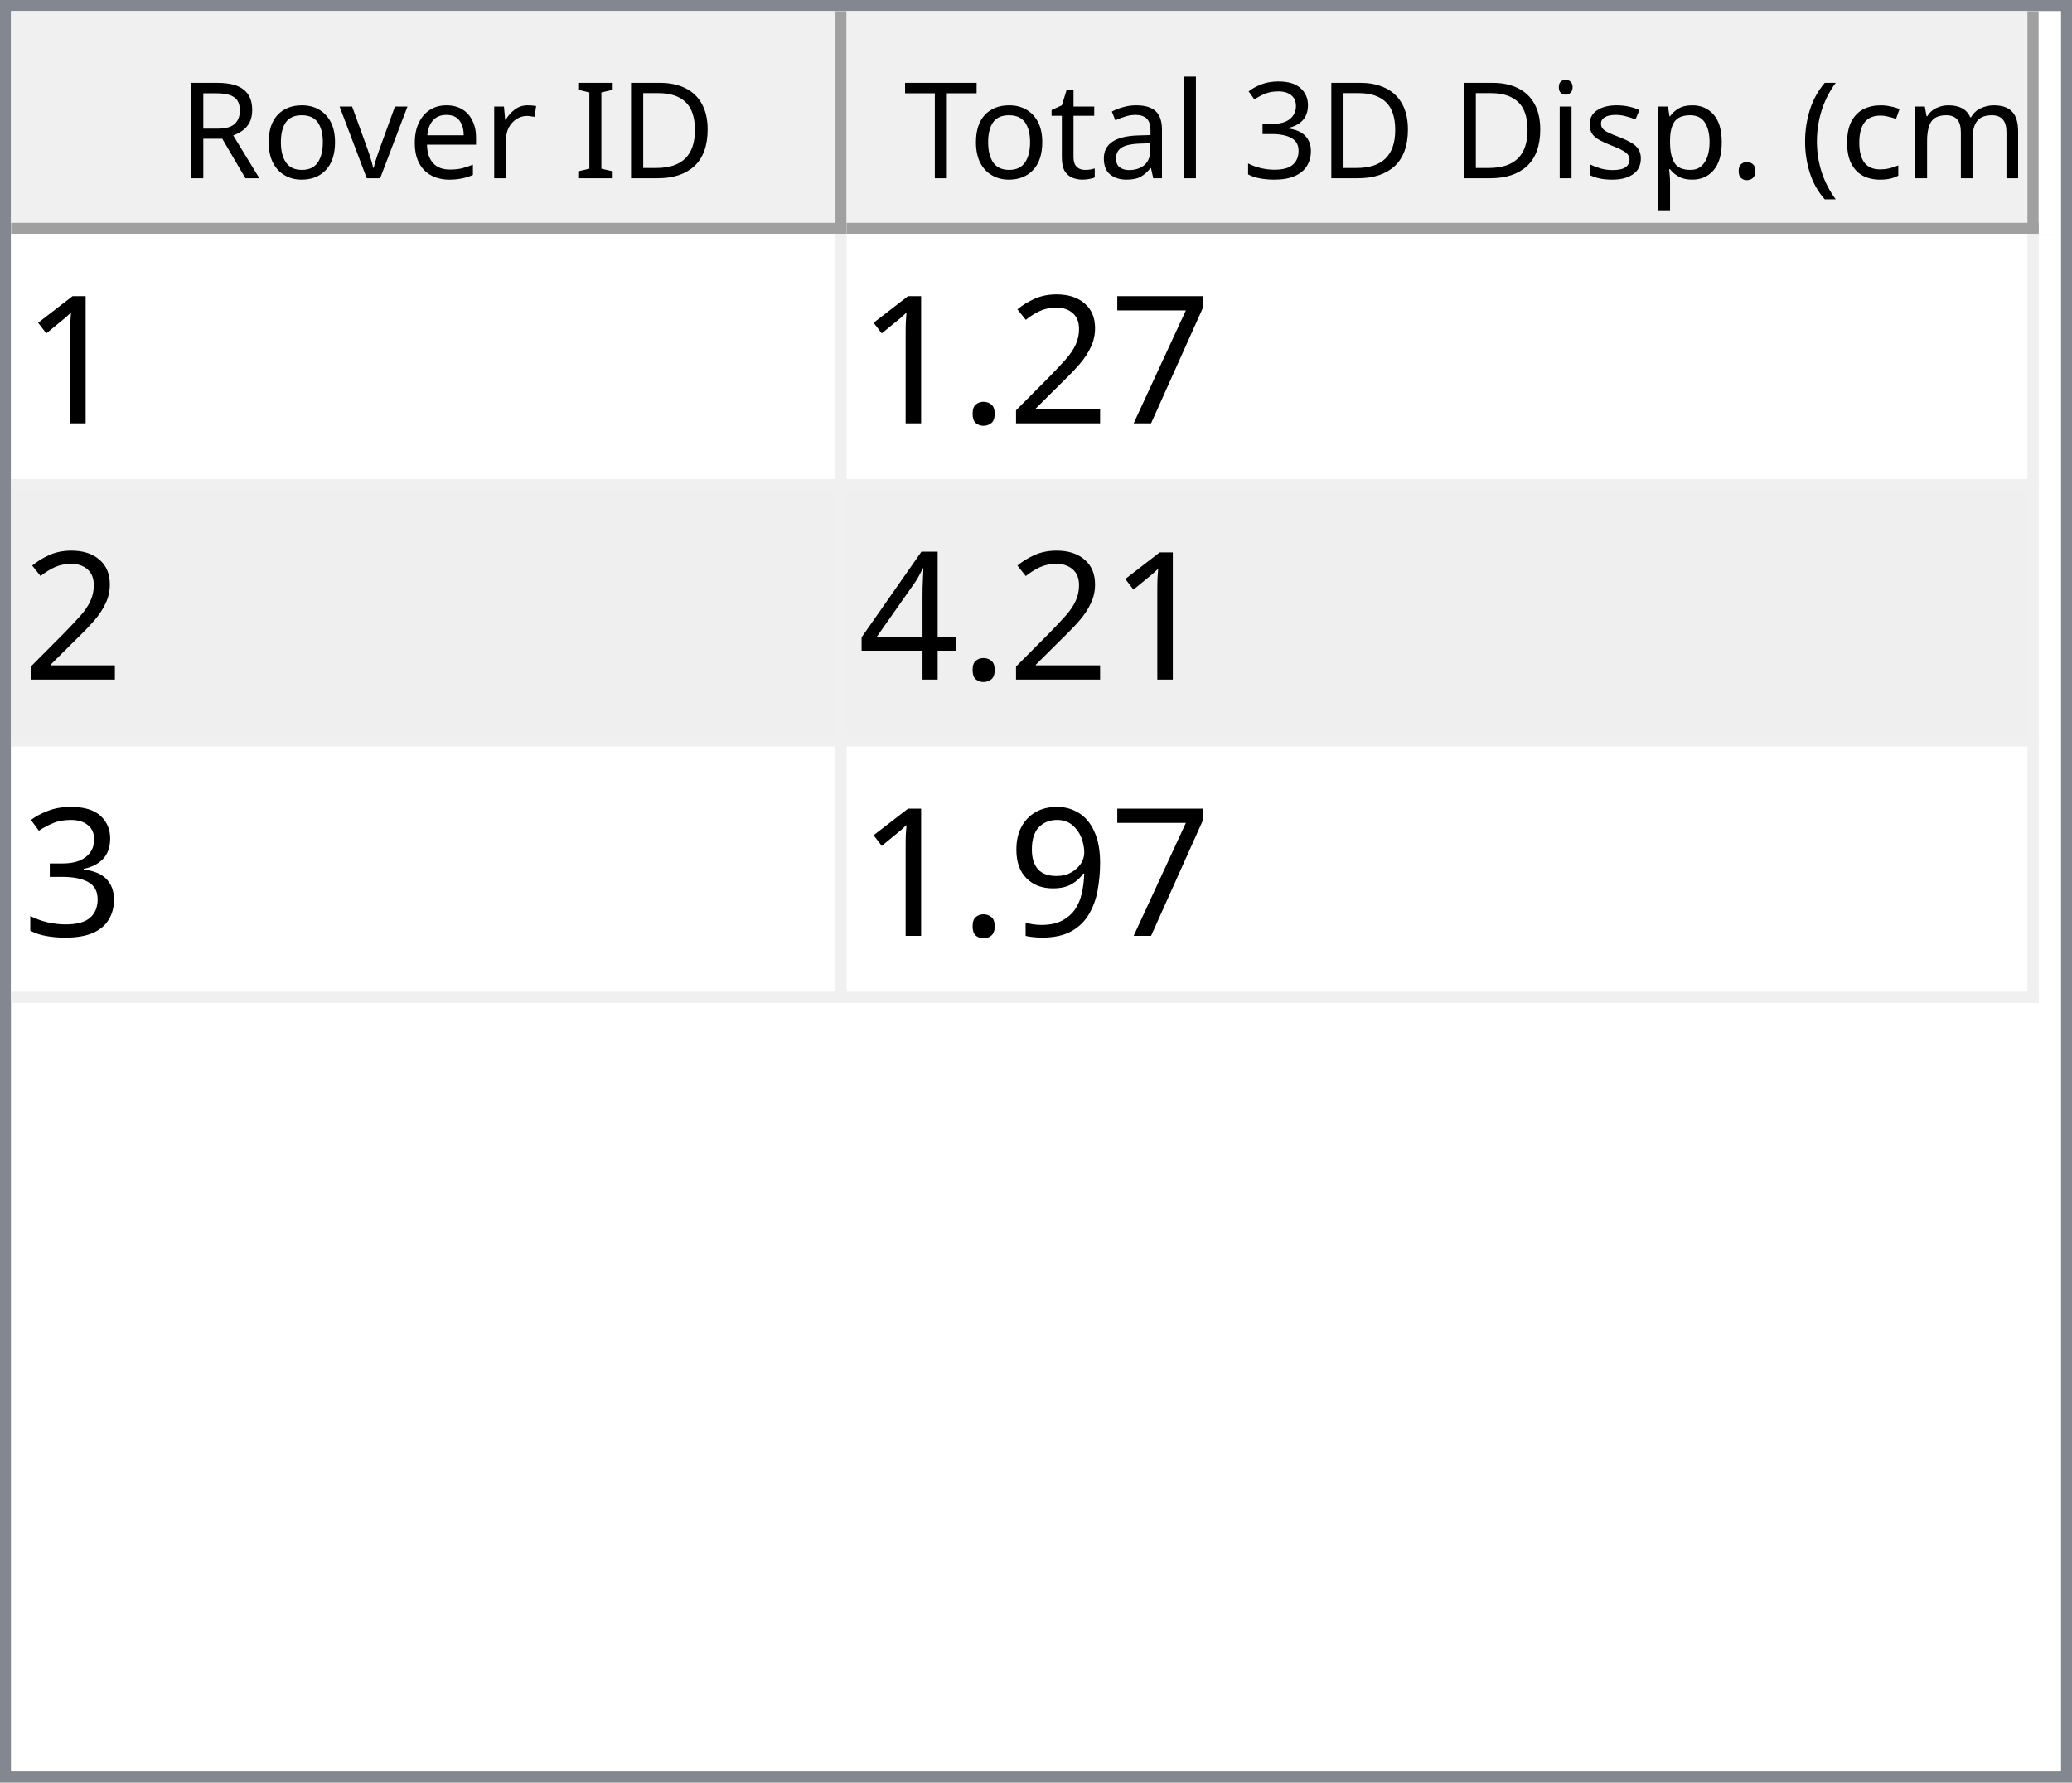
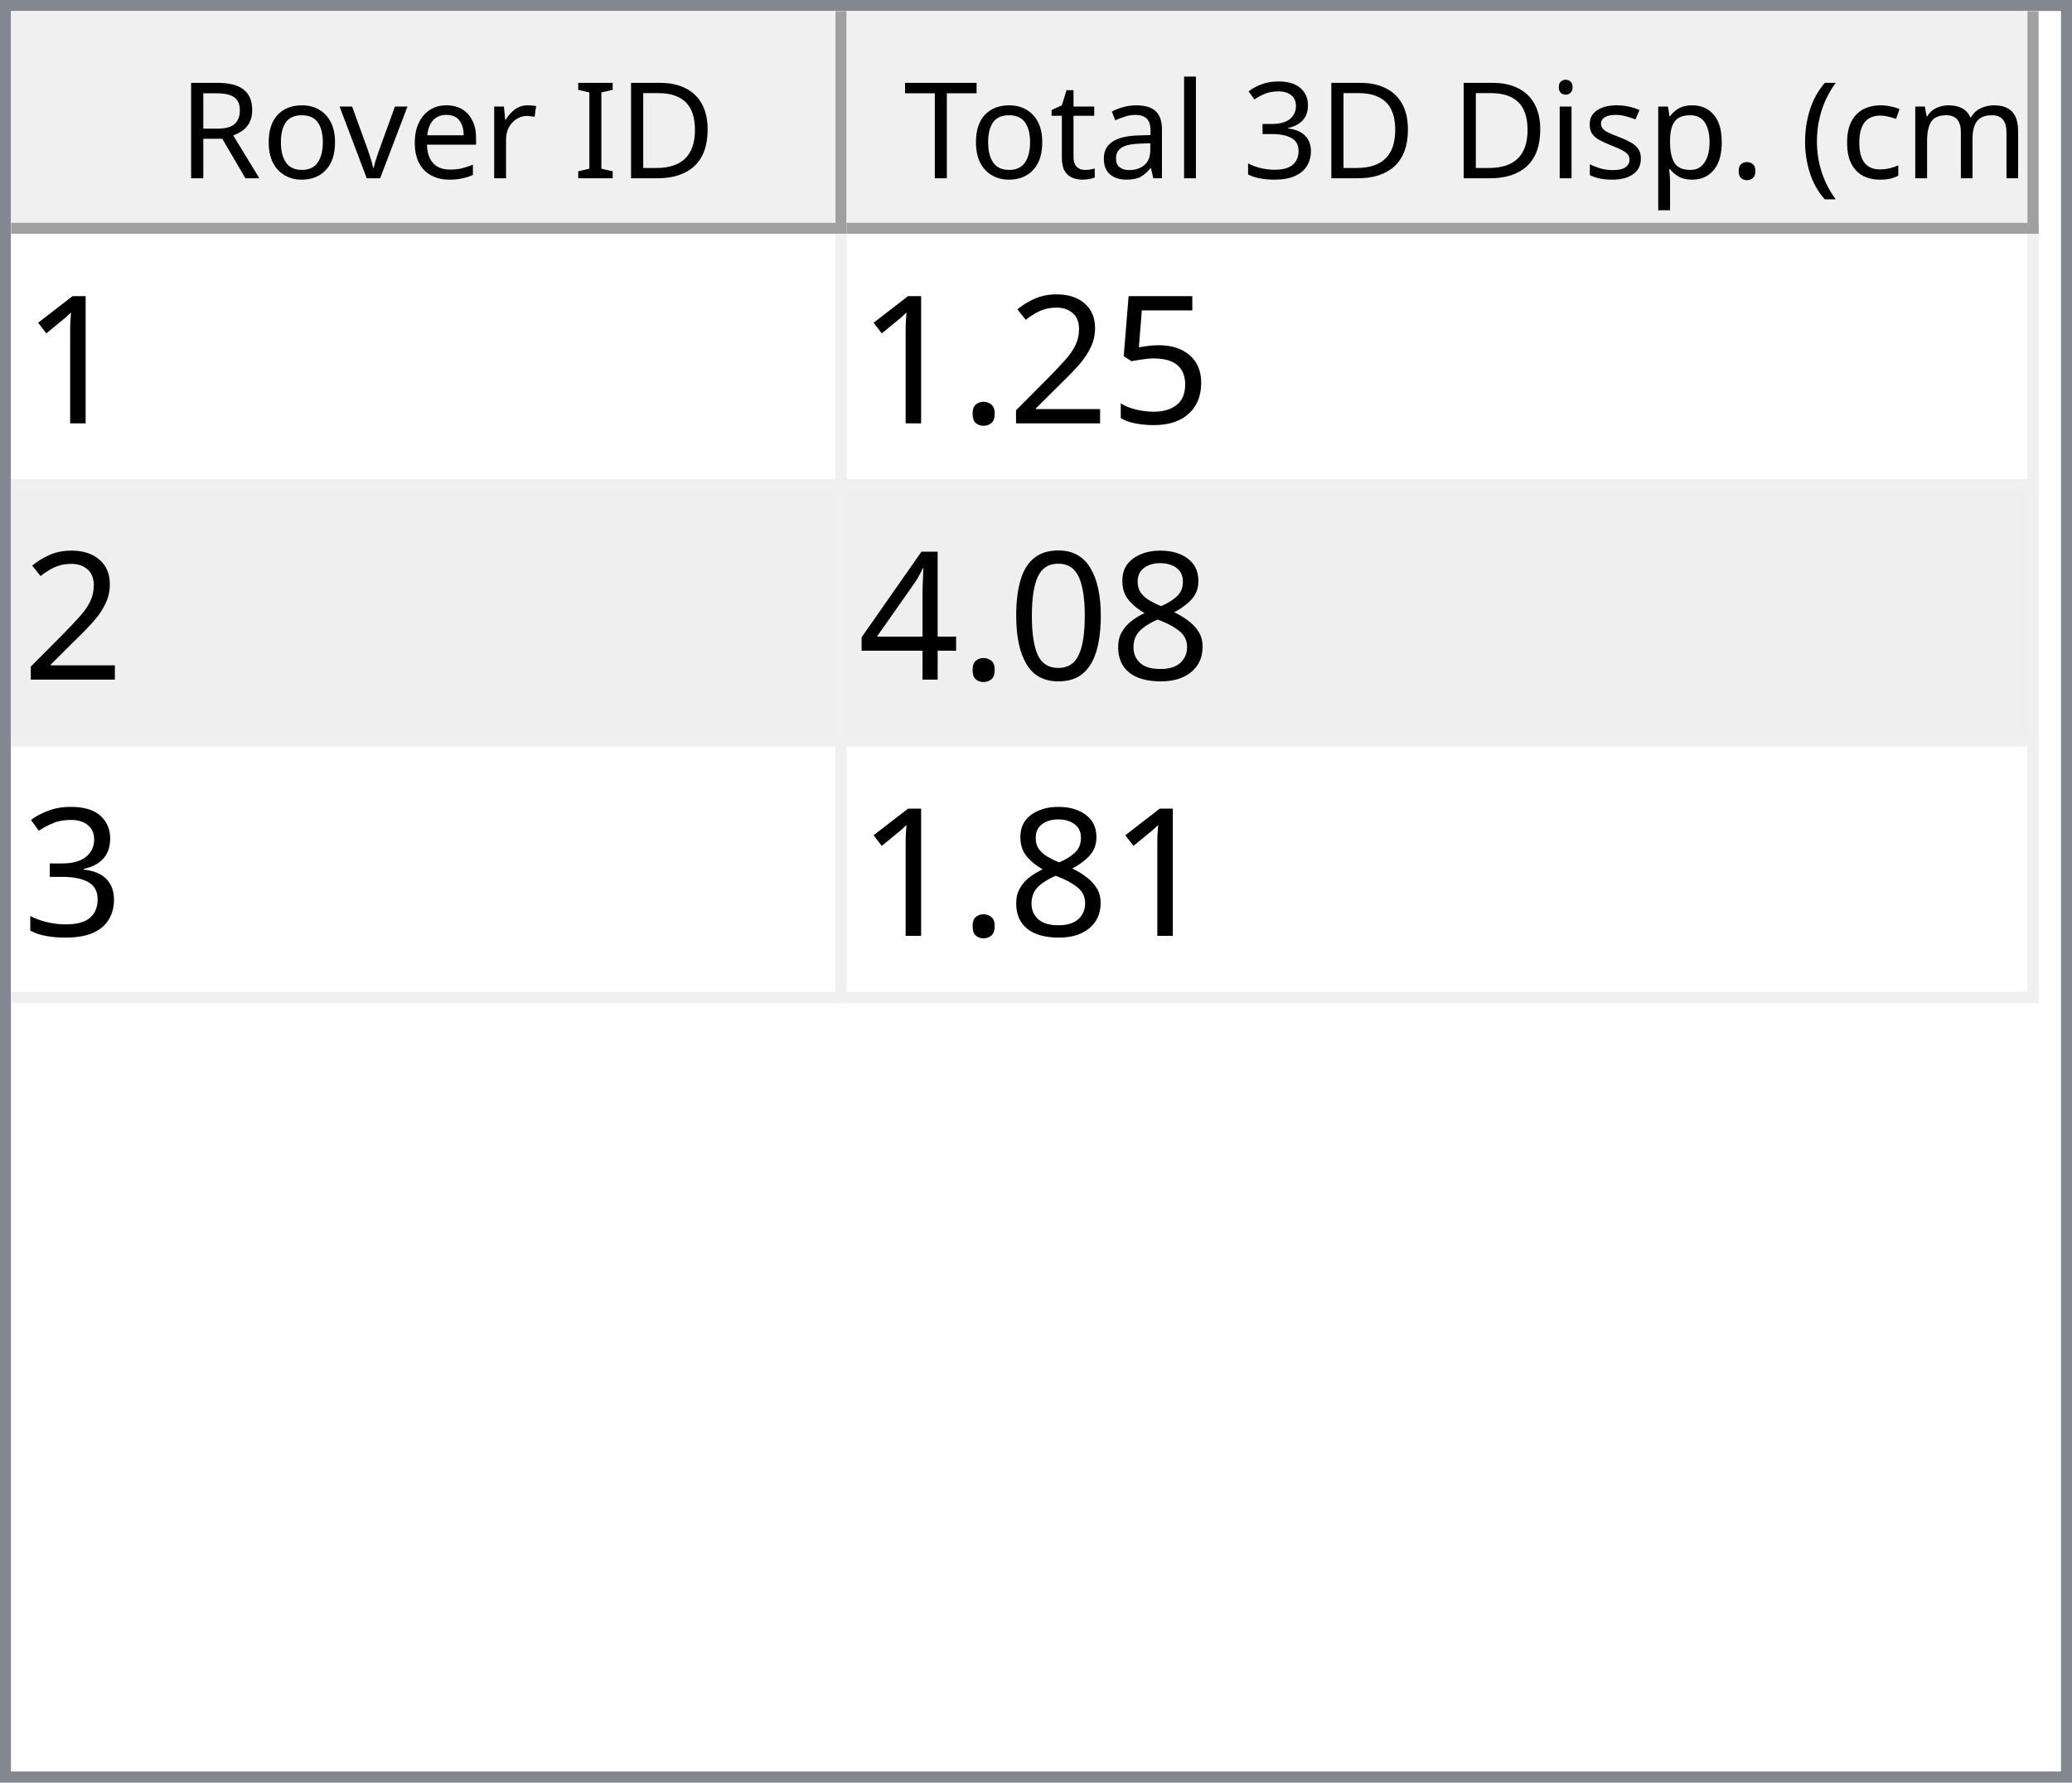
<svg xmlns="http://www.w3.org/2000/svg" style="fill-opacity:1; color-rendering:auto; color-interpolation:auto; text-rendering:auto; stroke:black; stroke-linecap:square; stroke-miterlimit:10; shape-rendering:auto; stroke-opacity:1; fill:black; stroke-dasharray:none; font-weight:normal; stroke-width:1; font-family:'Dialog'; font-style:normal; stroke-linejoin:miter; font-size:12px; stroke-dashoffset:0; image-rendering:auto;" width="186" height="160">
  <defs id="genericDefs" />
  <g>
    <defs id="defs1">
      <clipPath clipPathUnits="userSpaceOnUse" id="clipPath1">
        <path d="M0 0 L186 0 L186 160 L0 160 L0 0 Z" />
      </clipPath>
      <clipPath clipPathUnits="userSpaceOnUse" id="clipPath2">
        <path d="M0 0 L0 160 L186 160 L186 0 Z" />
      </clipPath>
      <clipPath clipPathUnits="userSpaceOnUse" id="clipPath3">
        <path d="M0 0 L0 20 L184 20 L184 0 Z" />
      </clipPath>
      <clipPath clipPathUnits="userSpaceOnUse" id="clipPath4">
        <path d="M0 0 L0 20 L75 20 L75 0 Z" />
      </clipPath>
      <clipPath clipPathUnits="userSpaceOnUse" id="clipPath5">
        <path d="M1 1 L1 19 L74 19 L74 1 Z" />
      </clipPath>
      <clipPath clipPathUnits="userSpaceOnUse" id="clipPath6">
        <path d="M0 0 L0 18 L73 18 L73 0 Z" />
      </clipPath>
      <clipPath clipPathUnits="userSpaceOnUse" id="clipPath7">
        <path d="M-0.5 -0.5 L-0.5 19.5 L74.5 19.5 L74.5 -0.5 Z" />
      </clipPath>
      <clipPath clipPathUnits="userSpaceOnUse" id="clipPath8">
        <path d="M0 0 L0 20 L107 20 L107 0 Z" />
      </clipPath>
      <clipPath clipPathUnits="userSpaceOnUse" id="clipPath9">
        <path d="M1 1 L1 19 L106 19 L106 1 Z" />
      </clipPath>
      <clipPath clipPathUnits="userSpaceOnUse" id="clipPath10">
        <path d="M0 0 L0 18 L105 18 L105 0 Z" />
      </clipPath>
      <clipPath clipPathUnits="userSpaceOnUse" id="clipPath11">
        <path d="M-0.5 -0.5 L-0.5 19.5 L106.5 19.5 L106.5 -0.5 Z" />
      </clipPath>
      <clipPath clipPathUnits="userSpaceOnUse" id="clipPath12">
        <path d="M0 0 L0 138 L184 138 L184 0 Z" />
      </clipPath>
      <clipPath clipPathUnits="userSpaceOnUse" id="clipPath13">
        <path d="M0 0 L0 69 L182 69 L182 0 Z" />
      </clipPath>
      <clipPath clipPathUnits="userSpaceOnUse" id="clipPath14">
        <path d="M-0.5 -0.5 L-0.5 68.5 L181.5 68.5 L181.5 -0.5 Z" />
      </clipPath>
      <clipPath clipPathUnits="userSpaceOnUse" id="clipPath15">
        <path d="M0 0 L0 22 L74 22 L74 0 Z" />
      </clipPath>
      <clipPath clipPathUnits="userSpaceOnUse" id="clipPath16">
        <path d="M0 0 L0 22 L106 22 L106 0 Z" />
      </clipPath>
      <font horiz-adv-x="64.551" id="font1">
        <font-face ascent="107.91" descent="25.098" units-per-em="100" style="font-style:normal; font-family:Segoe UI; font-weight:normal;" />
        <missing-glyph horiz-adv-x="64.551" d="M8.109 0 L8.109 68.266 L56.453 68.266 L56.453 0 L8.109 0 ZM15.328 7.234 L49.219 7.234 L49.219 61.031 L15.328 61.031 L15.328 7.234 Z" />
        <glyph unicode="D" horiz-adv-x="70.117" d="M9.188 0 L9.188 70.016 L28.516 70.016 Q65.531 70.016 65.531 35.891 Q65.531 19.672 55.25 9.836 Q44.969 0 27.734 0 L9.188 0 ZM17.391 62.594 L17.391 7.422 L27.828 7.422 Q41.609 7.422 49.273 14.797 Q56.938 22.172 56.938 35.688 Q56.938 62.594 28.328 62.594 L17.391 62.594 Z" />
        <glyph unicode="I" horiz-adv-x="26.611" d="M17.391 0 L9.188 0 L9.188 70.016 L17.391 70.016 L17.391 0 Z" />
        <glyph unicode=" " horiz-adv-x="27.393" d="" />
        <glyph unicode="r" horiz-adv-x="34.766" d="M34.188 41.891 Q32.078 43.5 28.125 43.5 Q23 43.5 19.555 38.672 Q16.109 33.844 16.109 25.484 L16.109 0 L8.109 0 L8.109 50 L16.109 50 L16.109 39.703 L16.312 39.703 Q18.016 44.969 21.531 47.922 Q25.047 50.875 29.391 50.875 Q32.516 50.875 34.188 50.203 L34.188 41.891 Z" />
        <glyph unicode="e" horiz-adv-x="52.295" d="M48.297 23 L12.984 23 Q13.188 14.656 17.484 10.109 Q21.781 5.562 29.297 5.562 Q37.75 5.562 44.828 11.141 L44.828 3.609 Q38.234 -1.172 27.391 -1.172 Q16.797 -1.172 10.742 5.641 Q4.688 12.453 4.688 24.812 Q4.688 36.469 11.305 43.82 Q17.922 51.172 27.734 51.172 Q37.547 51.172 42.922 44.828 Q48.297 38.484 48.297 27.203 L48.297 23 ZM40.094 29.781 Q40.047 36.719 36.75 40.578 Q33.453 44.438 27.594 44.438 Q21.922 44.438 17.969 40.383 Q14.016 36.328 13.094 29.781 L40.094 29.781 Z" />
        <glyph unicode="v" horiz-adv-x="47.9" d="M47.406 50 L27.484 0 L19.625 0 L0.688 50 L9.469 50 L22.172 13.672 Q23.578 9.672 23.922 6.688 L24.125 6.688 Q24.609 10.453 25.688 13.484 L38.969 50 L47.406 50 Z" />
        <glyph unicode="o" horiz-adv-x="58.594" d="M29 -1.172 Q17.922 -1.172 11.305 5.836 Q4.688 12.844 4.688 24.422 Q4.688 37.016 11.57 44.094 Q18.453 51.172 30.172 51.172 Q41.359 51.172 47.633 44.289 Q53.906 37.406 53.906 25.203 Q53.906 13.234 47.141 6.031 Q40.375 -1.172 29 -1.172 ZM29.594 44.438 Q21.875 44.438 17.383 39.188 Q12.891 33.938 12.891 24.703 Q12.891 15.828 17.43 10.695 Q21.969 5.562 29.594 5.562 Q37.359 5.562 41.531 10.594 Q45.703 15.625 45.703 24.906 Q45.703 34.281 41.531 39.359 Q37.359 44.438 29.594 44.438 Z" />
        <glyph unicode="R" horiz-adv-x="59.814" d="M59.375 0 L49.609 0 L37.891 19.625 Q36.281 22.359 34.766 24.289 Q33.25 26.219 31.664 27.438 Q30.078 28.656 28.25 29.219 Q26.422 29.781 24.125 29.781 L17.391 29.781 L17.391 0 L9.188 0 L9.188 70.016 L30.078 70.016 Q34.672 70.016 38.555 68.867 Q42.438 67.719 45.289 65.375 Q48.141 63.031 49.758 59.547 Q51.375 56.062 51.375 51.375 Q51.375 47.703 50.273 44.656 Q49.172 41.609 47.148 39.211 Q45.125 36.812 42.266 35.133 Q39.406 33.453 35.844 32.516 L35.844 32.328 Q37.594 31.547 38.891 30.547 Q40.188 29.547 41.359 28.18 Q42.531 26.812 43.68 25.078 Q44.828 23.344 46.234 21.047 L59.375 0 ZM17.391 62.594 L17.391 37.203 L28.516 37.203 Q31.594 37.203 34.203 38.133 Q36.812 39.062 38.719 40.797 Q40.625 42.531 41.703 45.047 Q42.781 47.562 42.781 50.688 Q42.781 56.297 39.141 59.445 Q35.5 62.594 28.609 62.594 L17.391 62.594 Z" />
        <glyph unicode=")" horiz-adv-x="30.176" d="M8.297 -15.922 L1.172 -15.922 Q16.406 2.344 16.406 26.812 Q16.406 51.469 1.078 70.016 L8.297 70.016 Q23.531 52.156 23.531 26.703 Q23.531 1.375 8.297 -15.922 Z" />
        <glyph unicode="m" horiz-adv-x="86.133" d="M79.109 0 L71.094 0 L71.094 28.719 Q71.094 37.016 68.531 40.727 Q65.969 44.438 59.906 44.438 Q54.781 44.438 51.195 39.75 Q47.609 35.062 47.609 28.516 L47.609 0 L39.594 0 L39.594 29.688 Q39.594 44.438 28.219 44.438 Q22.953 44.438 19.531 40.016 Q16.109 35.594 16.109 28.516 L16.109 0 L8.109 0 L8.109 50 L16.109 50 L16.109 42.094 L16.312 42.094 Q21.625 51.172 31.844 51.172 Q36.969 51.172 40.773 48.312 Q44.578 45.453 46 40.828 Q51.562 51.172 62.594 51.172 Q79.109 51.172 79.109 30.812 L79.109 0 Z" />
        <glyph unicode="c" horiz-adv-x="46.191" d="M42.188 2.297 Q36.422 -1.172 28.516 -1.172 Q17.828 -1.172 11.258 5.789 Q4.688 12.75 4.688 23.828 Q4.688 36.188 11.766 43.68 Q18.844 51.172 30.672 51.172 Q37.25 51.172 42.281 48.734 L42.281 40.531 Q36.719 44.438 30.375 44.438 Q22.703 44.438 17.797 38.945 Q12.891 33.453 12.891 24.516 Q12.891 15.719 17.508 10.641 Q22.125 5.562 29.891 5.562 Q36.422 5.562 42.188 9.906 L42.188 2.297 Z" />
        <glyph unicode="(" horiz-adv-x="30.176" d="M29.109 -15.922 L21.969 -15.922 Q6.844 1.375 6.844 26.703 Q6.844 52.156 21.969 70.016 L29.203 70.016 Q13.875 51.469 13.875 26.812 Q13.875 2.344 29.109 -15.922 Z" />
        <glyph unicode="." horiz-adv-x="21.68" d="M10.891 -1.078 Q8.641 -1.078 7.055 0.539 Q5.469 2.156 5.469 4.391 Q5.469 6.641 7.055 8.273 Q8.641 9.906 10.891 9.906 Q13.188 9.906 14.797 8.273 Q16.406 6.641 16.406 4.391 Q16.406 2.156 14.797 0.539 Q13.188 -1.078 10.891 -1.078 Z" />
        <glyph unicode="p" horiz-adv-x="58.789" d="M16.312 7.234 L16.109 7.234 L16.109 -23 L8.109 -23 L8.109 50 L16.109 50 L16.109 41.219 L16.312 41.219 Q22.219 51.172 33.594 51.172 Q43.266 51.172 48.688 44.461 Q54.109 37.75 54.109 26.469 Q54.109 13.922 48 6.375 Q41.891 -1.172 31.297 -1.172 Q21.578 -1.172 16.312 7.234 ZM16.109 27.391 L16.109 20.406 Q16.109 14.203 20.141 9.883 Q24.172 5.562 30.375 5.562 Q37.641 5.562 41.773 11.133 Q45.906 16.703 45.906 26.609 Q45.906 34.969 42.047 39.703 Q38.188 44.438 31.594 44.438 Q24.609 44.438 20.359 39.578 Q16.109 34.719 16.109 27.391 Z" />
        <glyph unicode="s" horiz-adv-x="42.432" d="M5.078 1.812 L5.078 10.406 Q11.625 5.562 19.484 5.562 Q30.031 5.562 30.031 12.594 Q30.031 14.594 29.125 15.992 Q28.219 17.391 26.68 18.461 Q25.141 19.531 23.07 20.383 Q21 21.234 18.609 22.172 Q15.281 23.484 12.766 24.828 Q10.25 26.172 8.57 27.859 Q6.891 29.547 6.031 31.695 Q5.172 33.844 5.172 36.719 Q5.172 40.234 6.789 42.945 Q8.406 45.656 11.086 47.484 Q13.766 49.312 17.211 50.242 Q20.656 51.172 24.312 51.172 Q30.812 51.172 35.938 48.922 L35.938 40.828 Q30.422 44.438 23.25 44.438 Q21 44.438 19.195 43.922 Q17.391 43.406 16.094 42.477 Q14.797 41.547 14.086 40.258 Q13.375 38.969 13.375 37.406 Q13.375 35.453 14.086 34.133 Q14.797 32.812 16.164 31.789 Q17.531 30.766 19.484 29.938 Q21.438 29.109 23.922 28.125 Q27.25 26.859 29.883 25.516 Q32.516 24.172 34.375 22.484 Q36.234 20.797 37.234 18.602 Q38.234 16.406 38.234 13.375 Q38.234 9.672 36.602 6.938 Q34.969 4.203 32.234 2.398 Q29.5 0.594 25.93 -0.289 Q22.359 -1.172 18.453 -1.172 Q10.75 -1.172 5.078 1.812 Z" />
        <glyph unicode="i" horiz-adv-x="24.219" d="M12.203 62.703 Q10.062 62.703 8.547 64.164 Q7.031 65.625 7.031 67.875 Q7.031 70.125 8.547 71.609 Q10.062 73.094 12.203 73.094 Q14.406 73.094 15.945 71.609 Q17.484 70.125 17.484 67.875 Q17.484 65.719 15.945 64.211 Q14.406 62.703 12.203 62.703 ZM16.109 0 L8.109 0 L8.109 50 L16.109 50 L16.109 0 Z" />
        <glyph unicode="3" horiz-adv-x="53.906" d="M46.531 19.828 Q46.531 15.094 44.75 11.211 Q42.969 7.328 39.719 4.57 Q36.469 1.812 31.93 0.297 Q27.391 -1.219 21.922 -1.219 Q11.922 -1.219 6 2.594 L6 11.188 Q13.094 5.609 22.219 5.609 Q25.875 5.609 28.828 6.539 Q31.781 7.469 33.906 9.227 Q36.031 10.984 37.18 13.477 Q38.328 15.969 38.328 19.094 Q38.328 32.812 18.797 32.812 L12.984 32.812 L12.984 39.594 L18.5 39.594 Q35.797 39.594 35.797 52.484 Q35.797 64.406 22.609 64.406 Q15.188 64.406 8.688 59.422 L8.688 67.188 Q15.375 71.188 24.609 71.188 Q29 71.188 32.57 69.969 Q36.141 68.75 38.68 66.555 Q41.219 64.359 42.609 61.281 Q44 58.203 44 54.5 Q44 40.672 30.031 36.719 L30.031 36.531 Q33.594 36.141 36.625 34.797 Q39.656 33.453 41.852 31.305 Q44.047 29.156 45.289 26.25 Q46.531 23.344 46.531 19.828 Z" />
        <glyph unicode="l" horiz-adv-x="24.219" d="M16.109 0 L8.109 0 L8.109 74.031 L16.109 74.031 L16.109 0 Z" />
        <glyph unicode="a" horiz-adv-x="50.879" d="M43.891 0 L35.891 0 L35.891 7.812 L35.688 7.812 Q30.469 -1.172 20.312 -1.172 Q12.844 -1.172 8.617 2.781 Q4.391 6.734 4.391 13.281 Q4.391 27.297 20.906 29.594 L35.891 31.688 Q35.891 44.438 25.594 44.438 Q16.547 44.438 9.281 38.281 L9.281 46.484 Q16.656 51.172 26.266 51.172 Q43.891 51.172 43.891 32.516 L43.891 0 ZM35.891 25.297 L23.828 23.641 Q18.266 22.859 15.43 20.875 Q12.594 18.891 12.594 13.875 Q12.594 10.203 15.211 7.883 Q17.828 5.562 22.172 5.562 Q28.125 5.562 32.008 9.742 Q35.891 13.922 35.891 20.312 L35.891 25.297 Z" />
        <glyph unicode="t" horiz-adv-x="33.887" d="M31.297 0.484 Q28.469 -1.078 23.828 -1.078 Q10.688 -1.078 10.688 13.578 L10.688 43.172 L2.094 43.172 L2.094 50 L10.688 50 L10.688 62.203 L18.703 64.797 L18.703 50 L31.297 50 L31.297 43.172 L18.703 43.172 L18.703 14.984 Q18.703 9.969 20.414 7.82 Q22.125 5.672 26.078 5.672 Q29.109 5.672 31.297 7.328 L31.297 0.484 Z" />
        <glyph unicode="T" horiz-adv-x="52.393" d="M50.594 62.594 L30.375 62.594 L30.375 0 L22.172 0 L22.172 62.594 L2 62.594 L2 70.016 L50.594 70.016 L50.594 62.594 Z" />
      </font>
      <font horiz-adv-x="75.0" id="font2">
        <font-face ascent="100.537" descent="21.973" units-per-em="100" style="font-style:normal; font-family:sans-serif; font-weight:normal;" />
        <missing-glyph horiz-adv-x="75.0" d="M12.5 0 L12.5 62.5 L62.5 62.5 L62.5 0 L12.5 0 ZM14.062 1.562 L60.938 1.562 L60.938 60.938 L14.062 60.938 L14.062 1.562 Z" />
        <glyph unicode="1" horiz-adv-x="55.615" d="M37.25 0 L28.469 0 L28.469 56 Q25.297 52.984 20.141 49.953 Q14.984 46.922 10.891 45.406 L10.891 53.906 Q18.266 57.375 23.781 62.305 Q29.297 67.234 31.594 71.875 L37.25 71.875 L37.25 0 Z" />
-         <glyph unicode="7" horiz-adv-x="55.615" d="M4.734 62.203 L4.734 70.656 L51.078 70.656 L51.078 63.812 Q44.234 56.547 37.523 44.484 Q30.812 32.422 27.156 19.672 Q24.516 10.688 23.781 0 L14.75 0 Q14.891 8.453 18.062 20.414 Q21.234 32.375 27.172 43.484 Q33.109 54.594 39.797 62.203 L4.734 62.203 Z" />
+         <glyph unicode="5" horiz-adv-x="55.615" d="M4.156 18.75 L13.375 19.531 Q14.406 12.797 18.141 9.398 Q21.875 6 27.156 6 Q33.5 6 37.891 10.789 Q42.281 15.578 42.281 23.484 Q42.281 31 38.062 35.352 Q33.844 39.703 27 39.703 Q22.75 39.703 19.336 37.773 Q15.922 35.844 13.969 32.766 L5.719 33.844 L12.641 70.609 L48.25 70.609 L48.25 62.203 L19.672 62.203 L15.828 42.969 Q22.266 47.469 29.344 47.469 Q38.719 47.469 45.164 40.969 Q51.609 34.469 51.609 24.266 Q51.609 14.547 45.953 7.469 Q39.062 -1.219 27.156 -1.219 Q17.391 -1.219 11.211 4.25 Q5.031 9.719 4.156 18.75 Z" />
        <glyph unicode="2" horiz-adv-x="55.615" d="M50.344 8.453 L50.344 0 L3.031 0 Q2.938 3.172 4.047 6.109 Q5.859 10.938 9.836 15.625 Q13.812 20.312 21.344 26.469 Q33.016 36.031 37.117 41.625 Q41.219 47.219 41.219 52.203 Q41.219 57.422 37.477 61.008 Q33.734 64.594 27.734 64.594 Q21.391 64.594 17.578 60.789 Q13.766 56.984 13.719 50.25 L4.688 51.172 Q5.609 61.281 11.664 66.578 Q17.719 71.875 27.938 71.875 Q38.234 71.875 44.242 66.164 Q50.25 60.453 50.25 52 Q50.25 47.703 48.492 43.555 Q46.734 39.406 42.656 34.812 Q38.578 30.219 29.109 22.219 Q21.188 15.578 18.945 13.211 Q16.703 10.844 15.234 8.453 L50.344 8.453 Z" />
        <glyph unicode="." horiz-adv-x="27.783" d="M9.078 0 L9.078 10.016 L19.094 10.016 L19.094 0 L9.078 0 Z" />
+         <glyph unicode="8" horiz-adv-x="55.615" d="M17.672 38.812 Q12.203 40.828 9.57 44.539 Q6.938 48.25 6.938 53.422 Q6.938 61.234 12.555 66.555 Q18.172 71.875 27.484 71.875 Q36.859 71.875 42.578 66.43 Q48.297 60.984 48.297 53.172 Q48.297 48.188 45.68 44.508 Q43.062 40.828 37.75 38.812 Q44.344 36.672 47.781 31.883 Q51.219 27.094 51.219 20.453 Q51.219 11.281 44.727 5.031 Q38.234 -1.219 27.641 -1.219 Q17.047 -1.219 10.547 5.055 Q4.047 11.328 4.047 20.703 Q4.047 27.688 7.594 32.398 Q11.141 37.109 17.672 38.812 ZM15.922 53.719 Q15.922 48.641 19.195 45.414 Q22.469 42.188 27.688 42.188 Q32.766 42.188 36.016 45.383 Q39.266 48.578 39.266 53.219 Q39.266 58.062 35.914 61.359 Q32.562 64.656 27.594 64.656 Q22.562 64.656 19.242 61.43 Q15.922 58.203 15.922 53.719 ZM13.094 20.656 Q13.094 16.891 14.875 13.375 Q16.656 9.859 20.172 7.93 Q23.688 6 27.734 6 Q34.031 6 38.133 10.055 Q42.234 14.109 42.234 20.359 Q42.234 26.703 38.016 30.859 Q33.797 35.016 27.438 35.016 Q21.234 35.016 17.164 30.914 Q13.094 26.812 13.094 20.656 Z" />
+         <glyph unicode="0" horiz-adv-x="55.615" d="M4.156 35.297 Q4.156 48 6.766 55.742 Q9.375 63.484 14.523 67.68 Q19.672 71.875 27.484 71.875 Q33.25 71.875 37.594 69.555 Q41.938 67.234 44.773 62.867 Q47.609 58.5 49.219 52.227 Q50.828 45.953 50.828 35.297 Q50.828 22.703 48.242 14.969 Q45.656 7.234 40.508 3.008 Q35.359 -1.219 27.484 -1.219 Q17.141 -1.219 11.234 6.203 Q4.156 15.141 4.156 35.297 ZM13.188 35.297 Q13.188 17.672 17.312 11.836 Q21.438 6 27.484 6 Q33.547 6 37.672 11.859 Q41.797 17.719 41.797 35.297 Q41.797 52.984 37.672 58.789 Q33.547 64.594 27.391 64.594 Q21.344 64.594 17.719 59.469 Q13.188 52.938 13.188 35.297 Z" />
        <glyph unicode="4" horiz-adv-x="55.615" d="M32.328 0 L32.328 17.141 L1.266 17.141 L1.266 25.203 L33.938 71.578 L41.109 71.578 L41.109 25.203 L50.781 25.203 L50.781 17.141 L41.109 17.141 L41.109 0 L32.328 0 ZM32.328 25.203 L32.328 57.469 L9.906 25.203 L32.328 25.203 Z" />
        <glyph unicode="3" horiz-adv-x="55.615" d="M4.203 18.891 L12.984 20.062 Q14.5 12.594 18.141 9.297 Q21.781 6 27 6 Q33.203 6 37.477 10.297 Q41.75 14.594 41.75 20.953 Q41.75 27 37.797 30.93 Q33.844 34.859 27.734 34.859 Q25.25 34.859 21.531 33.891 L22.516 41.609 Q23.391 41.5 23.922 41.5 Q29.547 41.5 34.039 44.43 Q38.531 47.359 38.531 53.469 Q38.531 58.297 35.258 61.477 Q31.984 64.656 26.812 64.656 Q21.688 64.656 18.266 61.43 Q14.844 58.203 13.875 51.766 L5.078 53.328 Q6.688 62.156 12.398 67.016 Q18.109 71.875 26.609 71.875 Q32.469 71.875 37.398 69.359 Q42.328 66.844 44.945 62.5 Q47.562 58.156 47.562 53.266 Q47.562 48.641 45.07 44.828 Q42.578 41.016 37.703 38.766 Q44.047 37.312 47.562 32.695 Q51.078 28.078 51.078 21.141 Q51.078 11.766 44.242 5.25 Q37.406 -1.266 26.953 -1.266 Q17.531 -1.266 11.305 4.352 Q5.078 9.969 4.203 18.891 Z" />
-         <glyph unicode="9" horiz-adv-x="55.615" d="M5.469 16.547 L13.922 17.328 Q14.984 11.375 18.016 8.688 Q21.047 6 25.781 6 Q29.828 6 32.883 7.859 Q35.938 9.719 37.891 12.82 Q39.844 15.922 41.164 21.195 Q42.484 26.469 42.484 31.938 Q42.484 32.516 42.438 33.688 Q39.797 29.5 35.234 26.883 Q30.672 24.266 25.344 24.266 Q16.453 24.266 10.305 30.711 Q4.156 37.156 4.156 47.703 Q4.156 58.594 10.578 65.234 Q17 71.875 26.656 71.875 Q33.641 71.875 39.43 68.117 Q45.219 64.359 48.219 57.398 Q51.219 50.438 51.219 37.25 Q51.219 23.531 48.242 15.406 Q45.266 7.281 39.383 3.031 Q33.5 -1.219 25.594 -1.219 Q17.188 -1.219 11.867 3.445 Q6.547 8.109 5.469 16.547 ZM41.453 48.141 Q41.453 55.719 37.43 60.156 Q33.406 64.594 27.734 64.594 Q21.875 64.594 17.531 59.812 Q13.188 55.031 13.188 47.406 Q13.188 40.578 17.312 36.305 Q21.438 32.031 27.484 32.031 Q33.594 32.031 37.523 36.305 Q41.453 40.578 41.453 48.141 Z" />
      </font>
    </defs>
    <g style="fill:white; stroke:white;">
      <rect x="0" y="0" width="186" style="clip-path:url(#clipPath1); stroke:none;" height="160" />
    </g>
    <g style="fill:white; text-rendering:optimizeSpeed; color-rendering:optimizeSpeed; image-rendering:optimizeSpeed; shape-rendering:crispEdges; stroke:white; color-interpolation:sRGB;">
      <rect x="0" width="186" height="160" y="0" style="stroke:none;" />
      <path style="stroke:none;" d="M0 160 L186 160 L186 0 L0 0 Z" />
    </g>
    <g style="fill:rgb(240,240,240); font-family:'Segoe UI'; stroke:rgb(240,240,240);">
      <rect x="0" y="0" width="186" style="clip-path:url(#clipPath2); stroke:none;" height="160" />
    </g>
    <g style="fill:rgb(130,135,144); font-family:'Segoe UI'; stroke:rgb(130,135,144);">
      <path d="M0 0 L186 0 L186 160 L0 160 L0 0 ZM1 1 L185 1 L185 159 L1 159 L1 1 Z" style="fill-rule:evenodd; clip-path:url(#clipPath2); stroke:none;" />
    </g>
    <g style="fill:white; font-family:'Segoe UI'; stroke:white;" transform="translate(1,1)">
      <rect x="0" y="0" width="184" style="clip-path:url(#clipPath3); stroke:none;" height="20" />
    </g>
    <g style="fill:rgb(240,240,240); font-family:'Segoe UI'; stroke:rgb(240,240,240);" transform="translate(1,1)">
      <rect x="0" y="0" width="75" style="clip-path:url(#clipPath4); stroke:none;" height="20" />
    </g>
    <g style="font-family:'Segoe UI';" transform="translate(2,2)">
      <text x="14" xml:space="preserve" y="14" style="clip-path:url(#clipPath6); stroke:none;">Rover ID</text>
    </g>
    <g style="fill:rgb(160,160,160); font-family:'Segoe UI'; stroke:rgb(160,160,160); stroke-linejoin:bevel;" transform="translate(1.5,1.5)">
      <line x1="74" x2="74" y1="0" style="fill:none; clip-path:url(#clipPath7);" y2="19" />
    </g>
    <g style="fill:rgb(160,160,160); font-family:'Segoe UI'; stroke:rgb(160,160,160); stroke-linejoin:bevel;" transform="matrix(1,0,0,1,1,1) translate(0.5,0.5)">
      <line x1="0" x2="74" y1="19" style="fill:none; clip-path:url(#clipPath7);" y2="19" />
    </g>
    <g style="fill:rgb(240,240,240); font-family:'Segoe UI'; stroke:rgb(240,240,240);" transform="translate(76,1)">
      <rect x="0" y="0" width="107" style="clip-path:url(#clipPath8); stroke:none;" height="20" />
    </g>
    <g style="font-family:'Segoe UI';" transform="translate(77,2)">
      <text x="1" xml:space="preserve" y="14" style="clip-path:url(#clipPath10); stroke:none;"> Total 3D Disp. (cm)</text>
    </g>
    <g style="fill:rgb(160,160,160); font-family:'Segoe UI'; stroke:rgb(160,160,160); stroke-linejoin:bevel;" transform="translate(76.5,1.5)">
      <line x1="106" x2="106" y1="0" style="fill:none; clip-path:url(#clipPath11);" y2="19" />
    </g>
    <g style="fill:rgb(160,160,160); font-family:'Segoe UI'; stroke:rgb(160,160,160); stroke-linejoin:bevel;" transform="matrix(1,0,0,1,76,1) translate(0.5,0.5)">
      <line x1="0" x2="106" y1="19" style="fill:none; clip-path:url(#clipPath11);" y2="19" />
    </g>
    <g style="fill:white; font-family:'Segoe UI'; stroke:white;" transform="translate(1,21)">
      <rect x="0" y="0" width="184" style="clip-path:url(#clipPath12); stroke:none;" height="138" />
    </g>
    <g style="fill:rgb(240,240,240); font-size:16px; font-family:sans-serif; stroke:rgb(240,240,240);" transform="translate(1,21)">
      <rect x="0" y="0" width="182" style="clip-path:url(#clipPath13); stroke:none;" height="69" />
      <line transform="translate(0.5,0.5)" x1="0" x2="181" y1="22" style="clip-path:url(#clipPath14); fill:none; stroke-linejoin:bevel;" y2="22" />
    </g>
    <g transform="matrix(1,0,0,1,1,21) translate(0.5,0.5)" style="fill:rgb(240,240,240); font-size:16px; font-family:sans-serif; stroke:rgb(240,240,240); stroke-linejoin:bevel;">
      <line x1="0" x2="181" y1="45" style="fill:none; clip-path:url(#clipPath14);" y2="45" />
    </g>
    <g transform="matrix(1,0,0,1,1,21) translate(0.5,0.5)" style="fill:rgb(240,240,240); font-size:16px; font-family:sans-serif; stroke:rgb(240,240,240); stroke-linejoin:bevel;">
      <line x1="0" x2="181" y1="68" style="fill:none; clip-path:url(#clipPath14);" y2="68" />
    </g>
    <g transform="matrix(1,0,0,1,1,21) translate(0.5,0.5)" style="fill:rgb(240,240,240); font-size:16px; font-family:sans-serif; stroke:rgb(240,240,240); stroke-linejoin:bevel;">
      <line x1="74" x2="74" y1="0" style="fill:none; clip-path:url(#clipPath14);" y2="68" />
    </g>
    <g transform="matrix(1,0,0,1,1,21) translate(0.5,0.5)" style="fill:rgb(240,240,240); font-size:16px; font-family:sans-serif; stroke:rgb(240,240,240); stroke-linejoin:bevel;">
      <line x1="181" x2="181" y1="0" style="fill:none; clip-path:url(#clipPath14);" y2="68" />
    </g>
    <g style="fill:white; font-size:16px; font-family:sans-serif; stroke:white;" transform="matrix(1,0,0,1,1,21)">
      <rect x="0" y="0" width="74" style="clip-path:url(#clipPath15); stroke:none;" height="22" />
      <text x="1" y="17" style="fill:black; clip-path:url(#clipPath15); stroke:none;" xml:space="preserve">1</text>
    </g>
    <g style="fill:white; font-size:16px; font-family:sans-serif; stroke:white;" transform="matrix(1,0,0,1,1,21) translate(75,0)">
      <rect x="0" y="0" width="106" style="clip-path:url(#clipPath16); stroke:none;" height="22" />
-       <text x="1" y="17" style="fill:black; clip-path:url(#clipPath16); stroke:none;" xml:space="preserve">1.27</text>
+       <text x="1" y="17" style="fill:black; clip-path:url(#clipPath16); stroke:none;" xml:space="preserve">1.25</text>
    </g>
    <g style="fill:rgb(239,239,239); font-size:16px; font-family:sans-serif; stroke:rgb(239,239,239);" transform="matrix(1,0,0,1,1,21) translate(0,23)">
      <rect x="0" y="0" width="74" style="clip-path:url(#clipPath15); stroke:none;" height="22" />
      <text x="1" y="17" style="fill:black; clip-path:url(#clipPath15); stroke:none;" xml:space="preserve">2</text>
    </g>
    <g style="fill:rgb(239,239,239); font-size:16px; font-family:sans-serif; stroke:rgb(239,239,239);" transform="matrix(1,0,0,1,1,21) translate(75,23)">
      <rect x="0" y="0" width="106" style="clip-path:url(#clipPath16); stroke:none;" height="22" />
-       <text x="1" y="17" style="fill:black; clip-path:url(#clipPath16); stroke:none;" xml:space="preserve">4.21</text>
+       <text x="1" y="17" style="fill:black; clip-path:url(#clipPath16); stroke:none;" xml:space="preserve">4.08</text>
    </g>
    <g style="fill:white; font-size:16px; font-family:sans-serif; stroke:white;" transform="matrix(1,0,0,1,1,21) translate(0,46)">
      <rect x="0" y="0" width="74" style="clip-path:url(#clipPath15); stroke:none;" height="22" />
      <text x="1" y="17" style="fill:black; clip-path:url(#clipPath15); stroke:none;" xml:space="preserve">3</text>
    </g>
    <g style="fill:white; font-size:16px; font-family:sans-serif; stroke:white;" transform="matrix(1,0,0,1,1,21) translate(75,46)">
      <rect x="0" y="0" width="106" style="clip-path:url(#clipPath16); stroke:none;" height="22" />
-       <text x="1" y="17" style="fill:black; clip-path:url(#clipPath16); stroke:none;" xml:space="preserve">1.97</text>
+       <text x="1" y="17" style="fill:black; clip-path:url(#clipPath16); stroke:none;" xml:space="preserve">1.81</text>
    </g>
  </g>
</svg>
